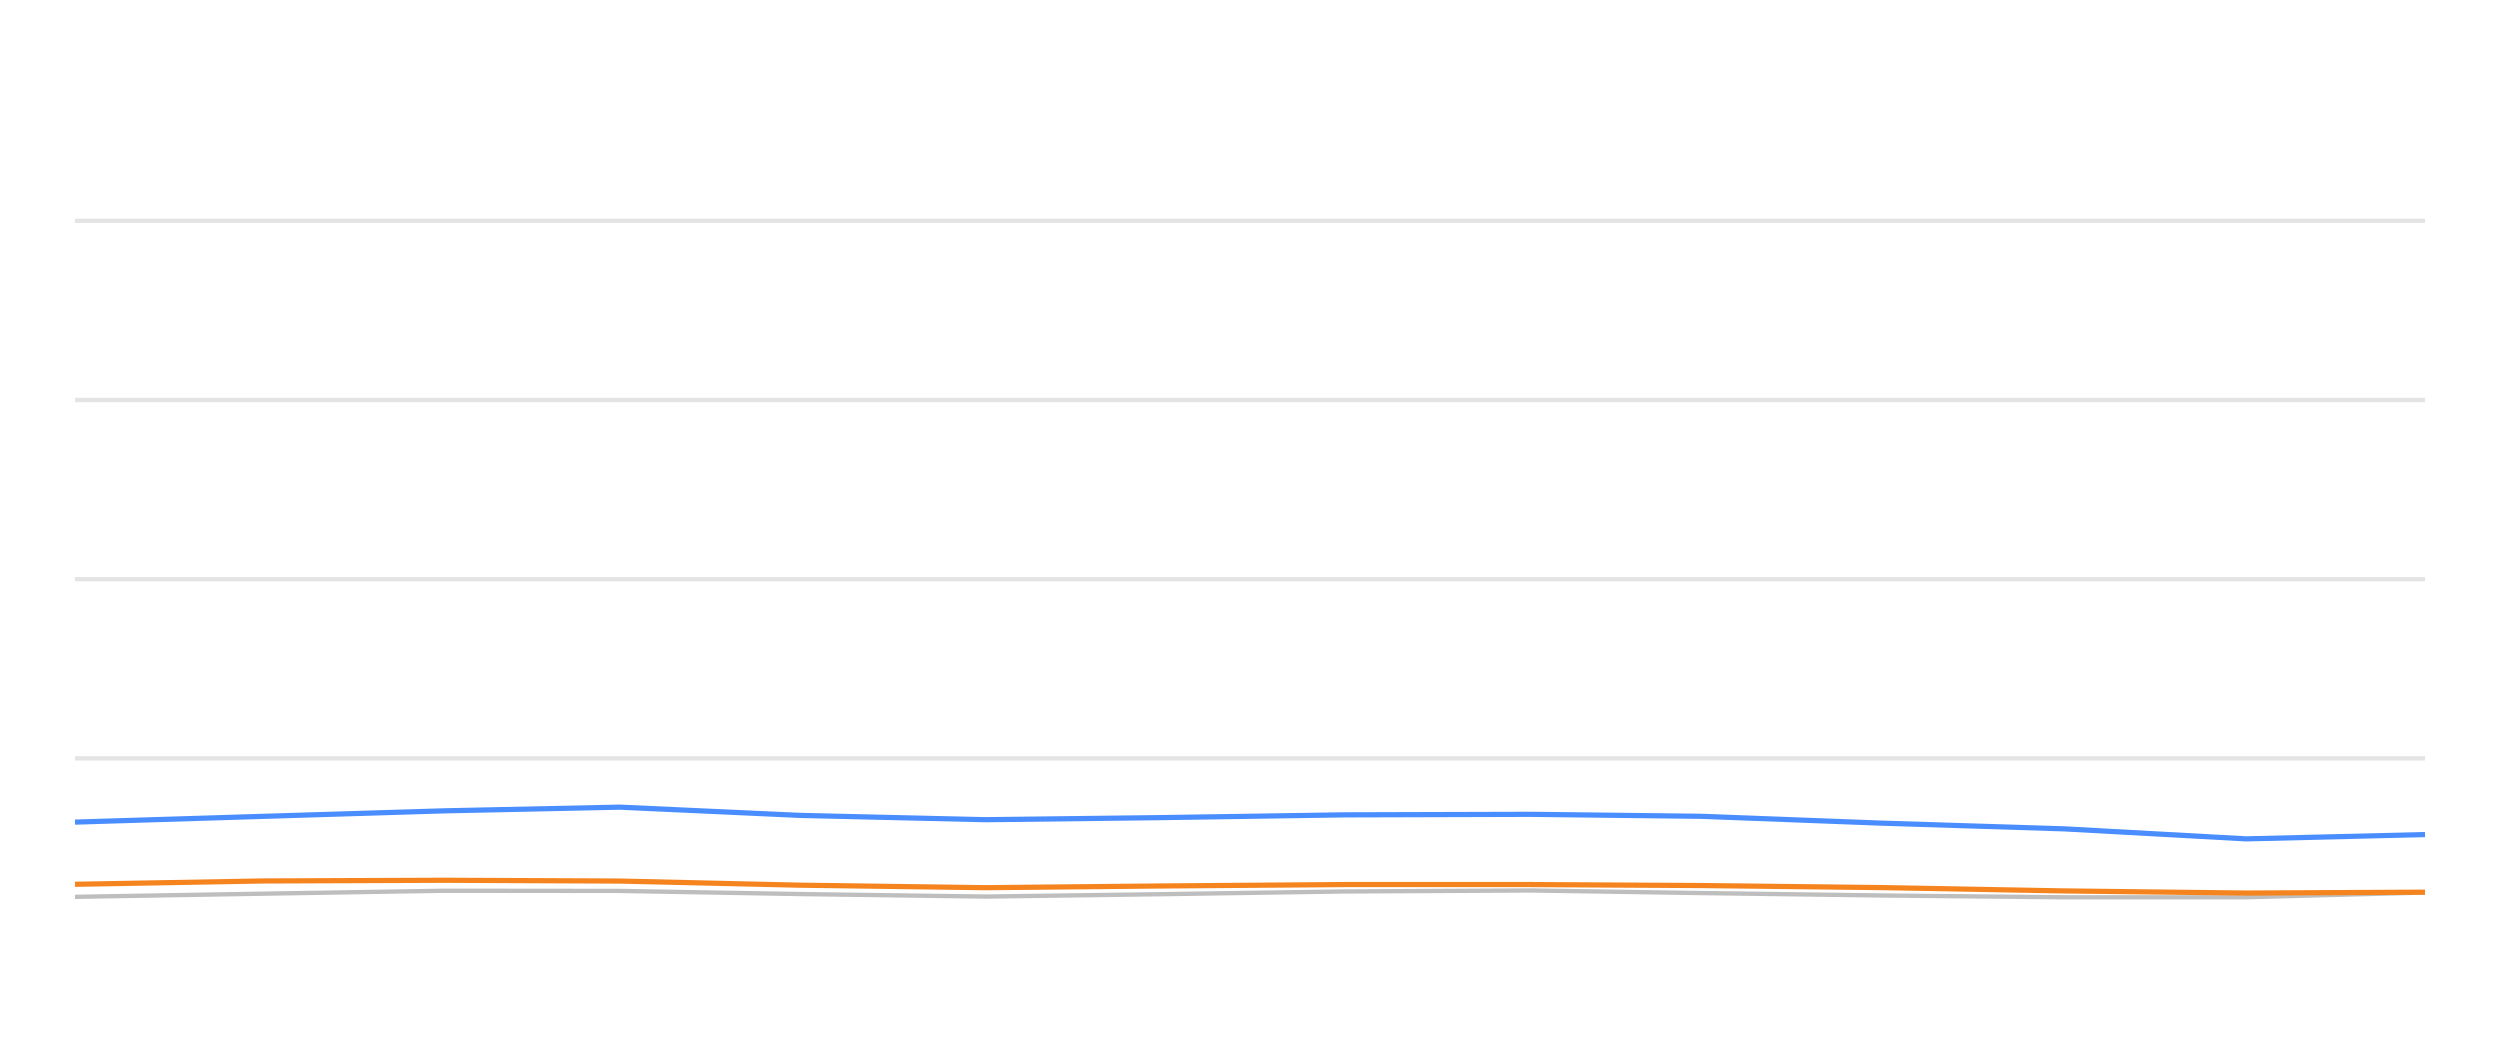
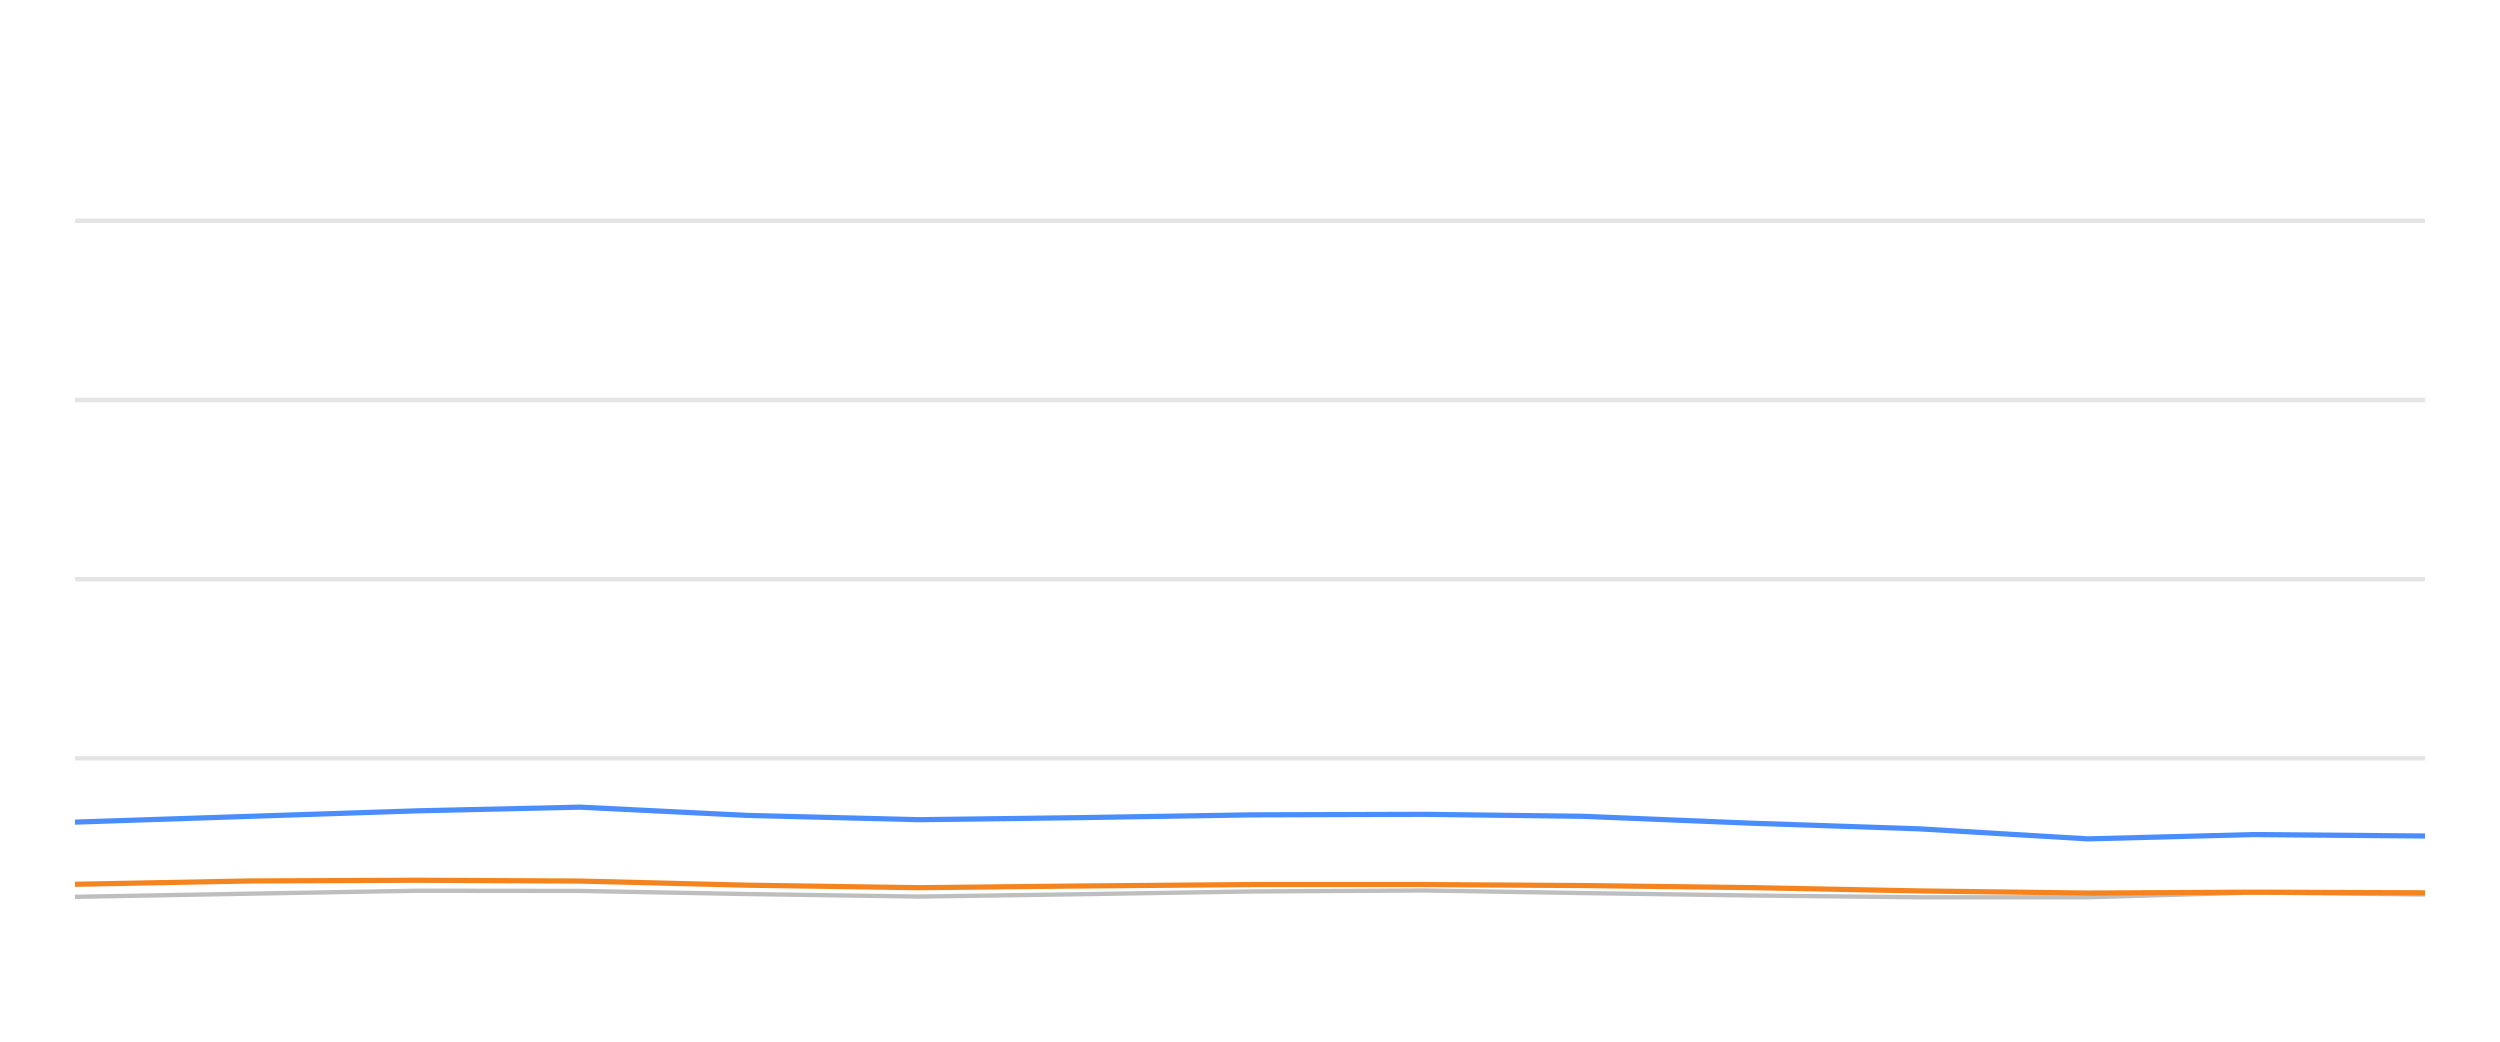
<svg xmlns="http://www.w3.org/2000/svg" width="288pt" height="120pt" viewBox="0 0 288 120" version="1.1">
  <defs>
    <style type="text/css">*{stroke-linejoin: round; stroke-linecap: butt}</style>
  </defs>
  <g id="figure_1">
    <g id="patch_1">
      <path d="M 0 120  L 288 120  L 288 0  L 0 0  L 0 120  z " style="fill: none; opacity: 0" />
    </g>
    <g id="axes_1">
      <g id="patch_2">
        <path d="M 8.64 108  L 279.36 108  L 279.36 4.8  L 8.64 4.8  L 8.64 108  z " style="fill: none" />
      </g>
      <g id="matplotlib.axis_1" />
      <g id="matplotlib.axis_2" />
      <g id="line2d_1">
-         <path d="M 8.64 87.36  L 279.36 87.36  " clip-path="url(#pfb193914e4)" style="fill: none; stroke: #b2b2b2; stroke-opacity: 0.35; stroke-width: 0.5; stroke-linecap: square" />
+         <path d="M 8.64 87.36  L 279.36 87.36  " clip-path="url(#pa85c816ff6)" style="fill: none; stroke: #b2b2b2; stroke-opacity: 0.35; stroke-width: 0.5; stroke-linecap: square" />
      </g>
      <g id="line2d_2">
-         <path d="M 8.64 66.72  L 279.36 66.72  " clip-path="url(#pfb193914e4)" style="fill: none; stroke: #b2b2b2; stroke-opacity: 0.35; stroke-width: 0.5; stroke-linecap: square" />
+         <path d="M 8.64 66.72  L 279.36 66.72  " clip-path="url(#pa85c816ff6)" style="fill: none; stroke: #b2b2b2; stroke-opacity: 0.35; stroke-width: 0.5; stroke-linecap: square" />
      </g>
      <g id="line2d_3">
-         <path d="M 8.64 46.08  L 279.36 46.08  " clip-path="url(#pfb193914e4)" style="fill: none; stroke: #b2b2b2; stroke-opacity: 0.35; stroke-width: 0.5; stroke-linecap: square" />
+         <path d="M 8.64 46.08  L 279.36 46.08  " clip-path="url(#pa85c816ff6)" style="fill: none; stroke: #b2b2b2; stroke-opacity: 0.35; stroke-width: 0.5; stroke-linecap: square" />
      </g>
      <g id="line2d_4">
-         <path d="M 8.64 25.44  L 279.36 25.44  " clip-path="url(#pfb193914e4)" style="fill: none; stroke: #b2b2b2; stroke-opacity: 0.35; stroke-width: 0.5; stroke-linecap: square" />
+         <path d="M 8.64 25.44  L 279.36 25.44  " clip-path="url(#pa85c816ff6)" style="fill: none; stroke: #b2b2b2; stroke-opacity: 0.35; stroke-width: 0.5; stroke-linecap: square" />
      </g>
      <g id="line2d_5">
-         <path d="M 8.64 103.315  L 30.203 102.954  L 51.191 102.613  L 71.395 102.634  L 92.164 102.995  L 113.525 103.284  L 133.559 103.015  L 154.862 102.696  L 176.342 102.582  L 195.964 102.881  L 216.907 103.16  L 237.771 103.366  L 258.747 103.366  L 279.36 102.819  " clip-path="url(#pfb193914e4)" style="fill: none; stroke: #bebebe; stroke-width: 0.5; stroke-linecap: round" />
+         <path d="M 8.64 103.315  L 28.632 102.954  L 48.092 102.613  L 66.824 102.634  L 86.081 102.995  L 105.885 103.284  L 124.461 103.015  L 144.212 102.696  L 164.128 102.582  L 182.32 102.881  L 201.738 103.16  L 221.082 103.366  L 240.53 103.366  L 259.642 102.819  L 279.36 103.046  " clip-path="url(#pa85c816ff6)" style="fill: none; stroke: #bebebe; stroke-width: 0.5; stroke-linecap: round" />
      </g>
      <g id="line2d_6">
-         <path d="M 8.64 94.708  L 30.203 94.047  L 51.191 93.408  L 71.395 92.984  L 92.164 93.934  L 113.525 94.429  L 133.559 94.192  L 154.862 93.872  L 176.342 93.81  L 195.964 94.037  L 216.907 94.832  L 237.771 95.482  L 258.747 96.638  L 279.36 96.142  " clip-path="url(#pfb193914e4)" style="fill: none; stroke: #4a8dff; stroke-width: 0.6" />
+         <path d="M 8.64 94.708  L 28.632 94.047  L 48.092 93.408  L 66.824 92.984  L 86.081 93.934  L 105.885 94.429  L 124.461 94.192  L 144.212 93.872  L 164.128 93.81  L 182.32 94.037  L 201.738 94.832  L 221.082 95.482  L 240.53 96.638  L 259.642 96.142  L 279.36 96.307  " clip-path="url(#pa85c816ff6)" style="fill: none; stroke: #4a8dff; stroke-width: 0.6" />
      </g>
      <g id="line2d_7">
-         <path d="M 8.64 101.87  L 30.203 101.488  L 51.191 101.406  L 71.395 101.498  L 92.164 101.973  L 113.525 102.262  L 133.559 102.066  L 154.862 101.901  L 176.342 101.901  L 195.964 102.014  L 216.907 102.252  L 237.771 102.634  L 258.747 102.881  L 279.36 102.778  " clip-path="url(#pfb193914e4)" style="fill: none; stroke: #f5841e; stroke-width: 0.6" />
+         <path d="M 8.64 101.87  L 28.632 101.488  L 48.092 101.406  L 66.824 101.498  L 86.081 101.973  L 105.885 102.262  L 124.461 102.066  L 144.212 101.901  L 164.128 101.901  L 182.32 102.014  L 201.738 102.252  L 221.082 102.634  L 240.53 102.881  L 259.642 102.778  L 279.36 102.85  " clip-path="url(#pa85c816ff6)" style="fill: none; stroke: #f5841e; stroke-width: 0.6" />
      </g>
    </g>
  </g>
  <defs>
-     <clipPath id="pfb193914e4">
+     <clipPath id="pa85c816ff6">
      <rect x="8.64" y="4.8" width="270.72" height="103.2" />
    </clipPath>
  </defs>
</svg>
